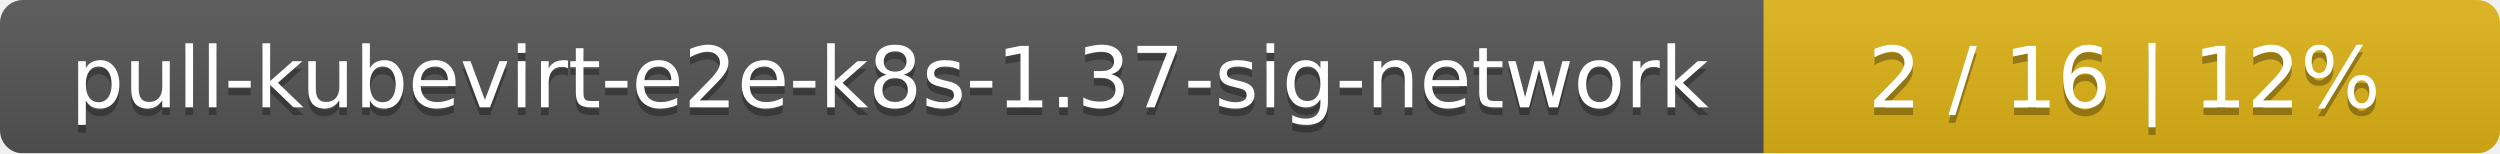
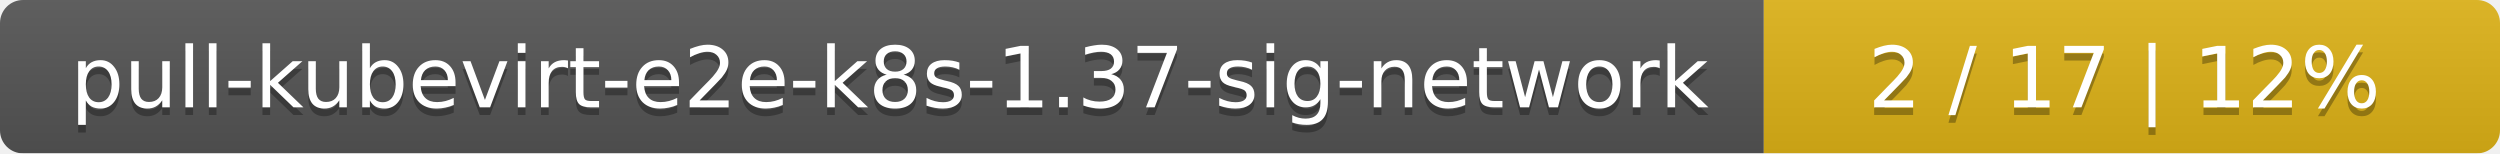
<svg xmlns="http://www.w3.org/2000/svg" width="326" height="20">
  <linearGradient id="smooth" x2="0" y2="100%">
    <stop offset="0" stop-color="#bbb" stop-opacity=".1" />
    <stop offset="1" stop-opacity=".1" />
  </linearGradient>
  <mask id="round">
    <rect width="326" height="20" rx="3" fill="#fff" />
  </mask>
  <g mask="url(#round)">
    <rect width="230" height="20" fill="#555" />
    <rect x="230" width="96" height="20" fill="#dfb317" />
    <rect width="326" height="20" fill="url(#smooth)" />
  </g>
  <g fill="#fff" text-anchor="middle" font-family="DejaVu Sans,Verdana,Geneva,sans-serif" font-size="11">
    <text x="116" y="15" fill="#010101" fill-opacity=".3">pull-kubevirt-e2e-k8s-1.37-sig-network</text>
    <text x="116" y="14">pull-kubevirt-e2e-k8s-1.37-sig-network</text>
-     <text x="277" y="15" fill="#010101" fill-opacity=".3">2 / 16    |    12%</text>
-     <text x="277" y="14">2 / 16    |    12%</text>
+     <text x="277" y="15" fill="#010101" fill-opacity=".3">2 / 17    |    12%</text>
+     <text x="277" y="14">2 / 17    |    12%</text>
  </g>
</svg>
